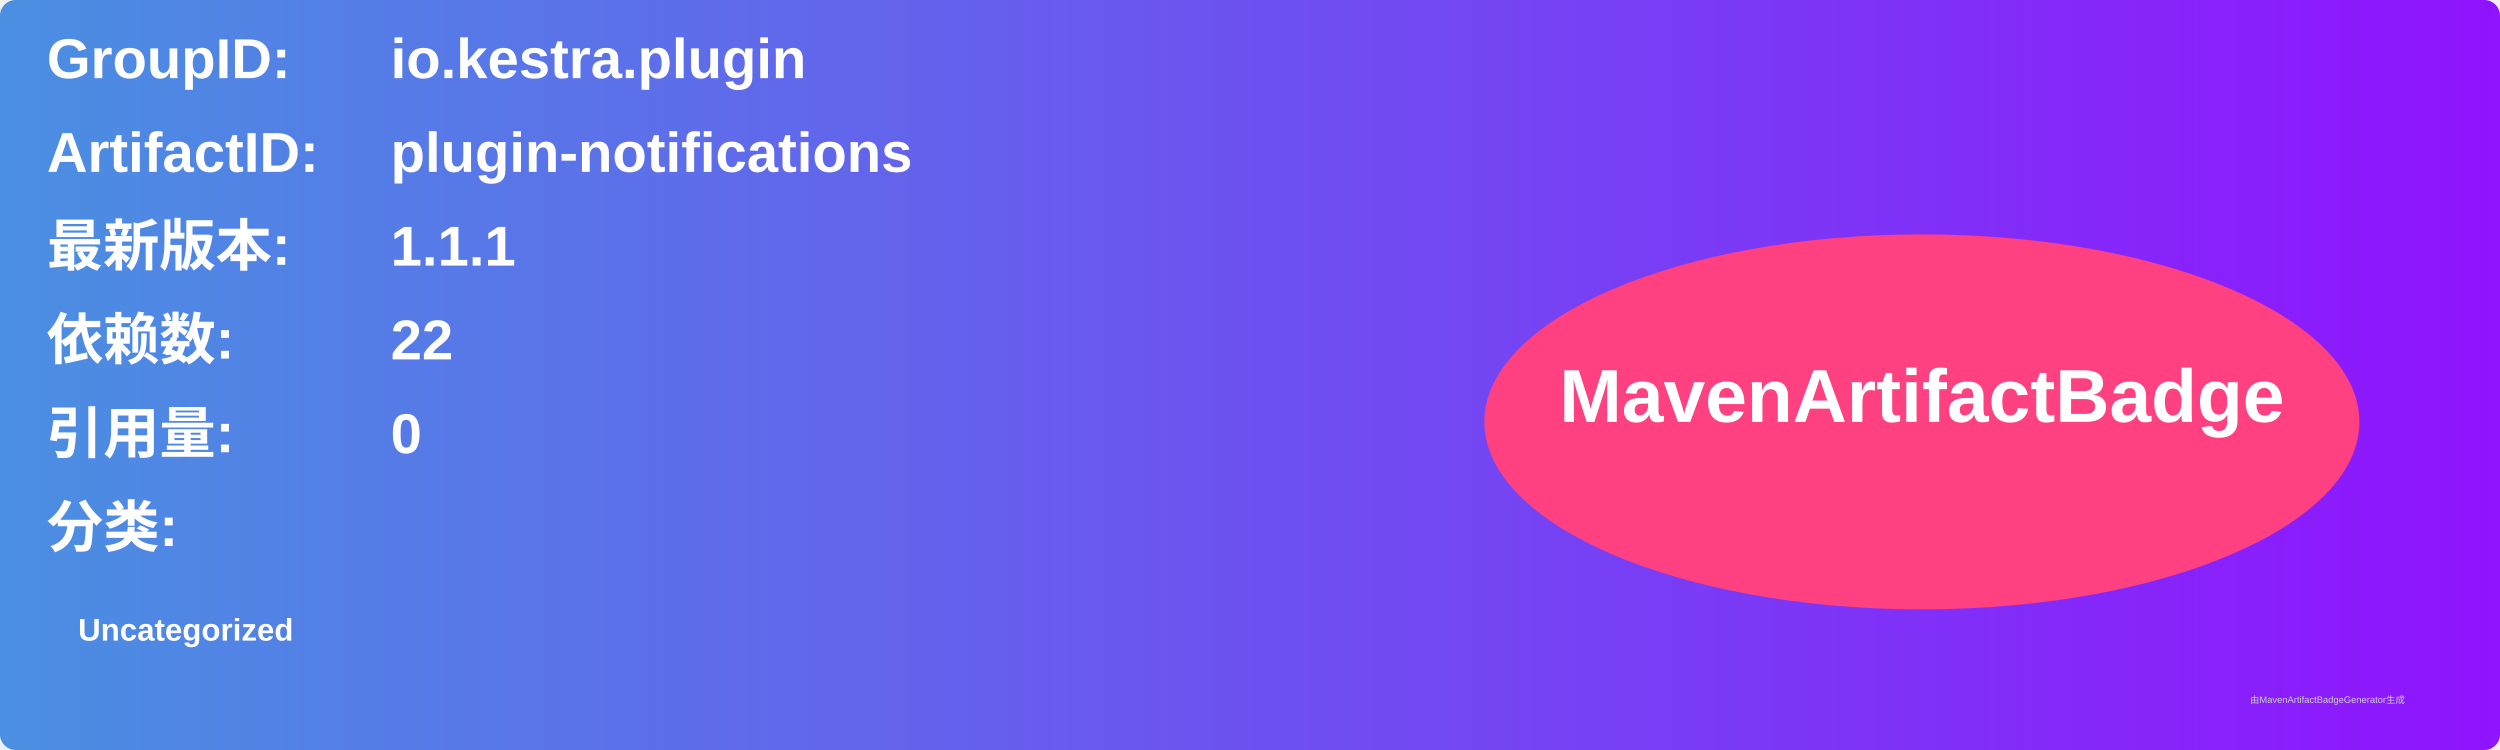
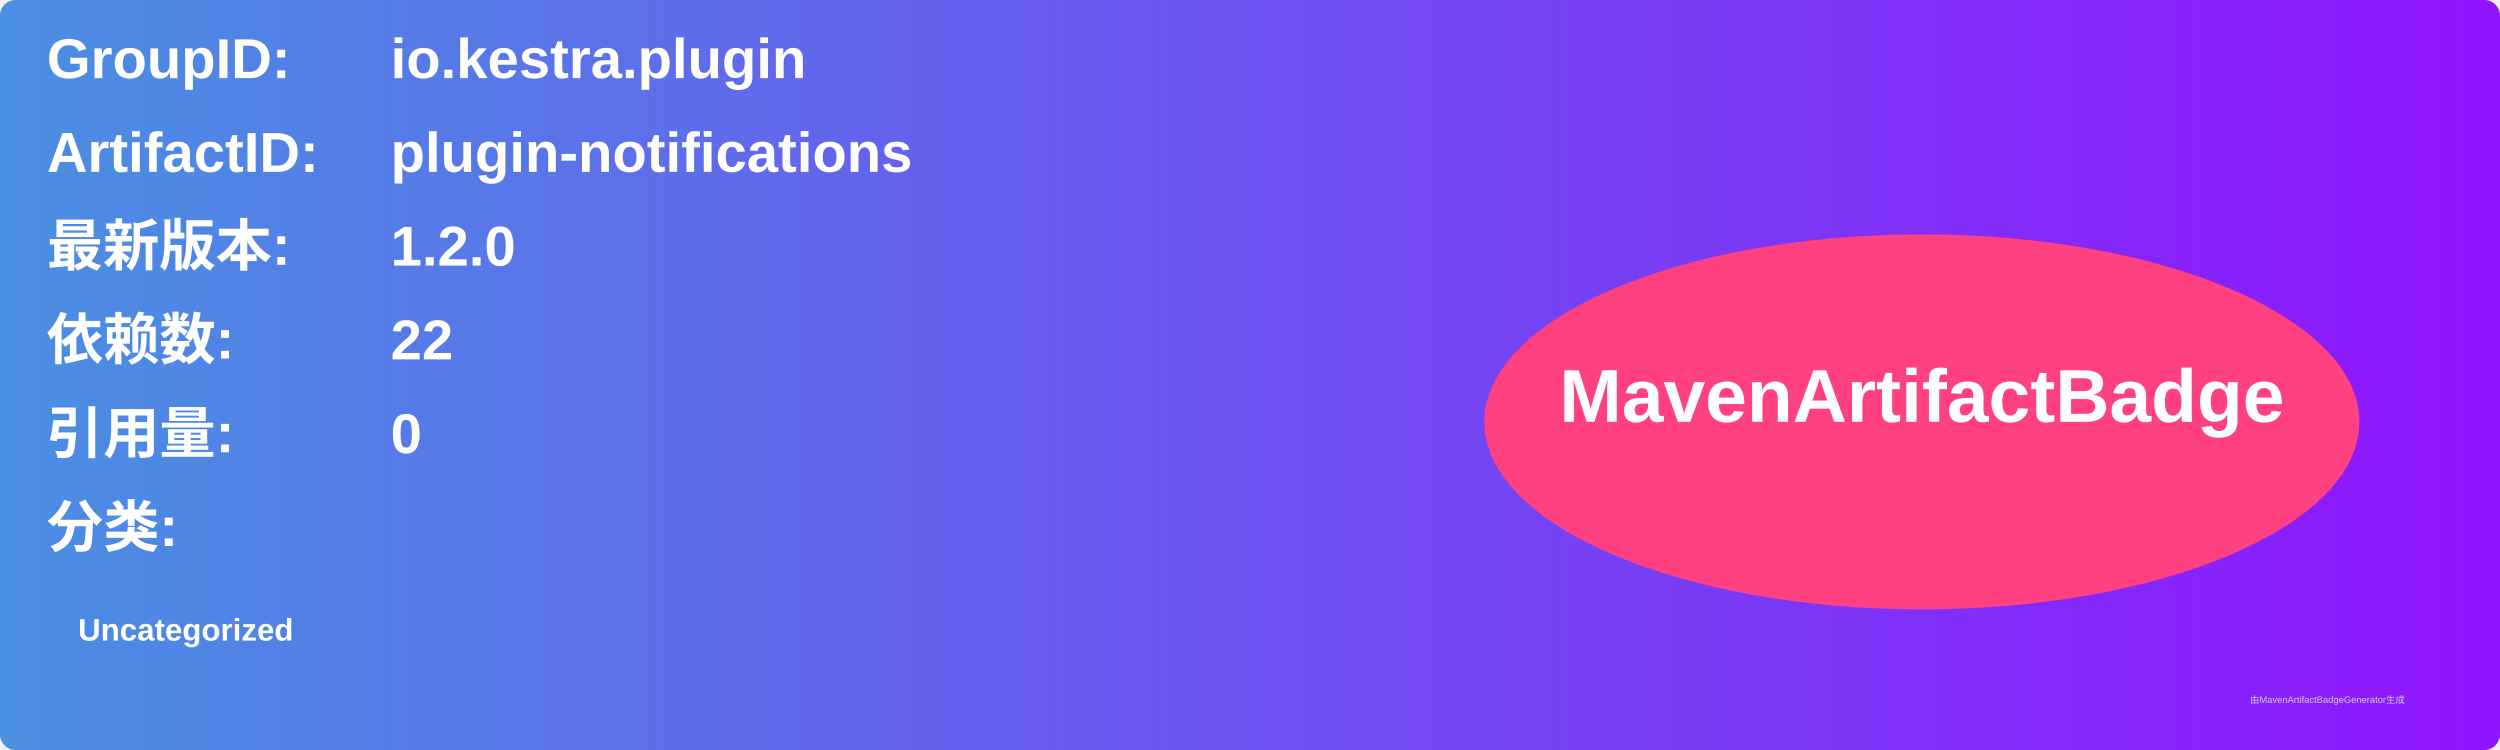
<svg xmlns="http://www.w3.org/2000/svg" width="800" height="240" viewBox="0 0 800 240">
  <linearGradient id="grad" x1="0%" y1="0%" x2="100%" y2="0%">
    <stop offset="0%" stop-color="#4a90e2" />
    <stop offset="100%" stop-color="#9013fe" />
  </linearGradient>
  <rect width="100%" height="100%" rx="5" ry="5" fill="url(#grad)" />
  <g transform="translate(15, 15)">
    <text x="0" y="10" font-family="Arial" font-size="18" fill="white" font-weight="bold" width="260">GroupID:</text>
    <text x="110" y="10" font-family="Arial" font-size="18" fill="white" font-weight="bold" width="460">io.kestra.plugin</text>
    <text x="0" y="40" font-family="Arial" font-size="18" fill="white" font-weight="bold" width="260">ArtifactID:</text>
    <text x="110" y="40" font-family="Arial" font-size="18" fill="white" font-weight="bold" width="460">plugin-notifications</text>
    <text x="0" y="70" font-family="Arial" font-size="18" fill="white" font-weight="bold">最新版本:</text>
    <text x="110" y="70" font-family="Arial" font-size="18" fill="white" font-weight="bold">
-       <tspan font-weight="bold">1.1.1</tspan>
+       <tspan font-weight="bold">1.2.0</tspan>
    </text>
    <text x="0" y="100" font-family="Arial" font-size="18" fill="white" font-weight="bold">依赖数: </text>
    <text x="110" y="100" font-family="Arial" font-size="18" fill="white">
      <tspan font-weight="bold">22</tspan>
    </text>
    <text x="0" y="130" font-family="Arial" font-size="18" fill="white" font-weight="bold">引用量: </text>
    <text x="110" y="130" font-family="Arial" font-size="18" fill="white">
      <tspan font-weight="bold">0</tspan>
    </text>
    <text x="0" y="160" font-family="Arial" font-size="18" fill="white" font-weight="bold">分类:</text>
    <text x="10" y="190" font-family="Arial" font-size="10" fill="white">
      <tspan font-weight="bold">Uncategorized</tspan>
    </text>
    <ellipse cx="600" cy="120" rx="140" ry="60" fill="#ff4081" />
    <text x="600" y="120" text-anchor="middle" font-family="Arial" font-size="24" fill="white" font-weight="bold">MavenArtifactBadge</text>
  </g>
  <text x="720" y="225" font-family="Arial" font-size="3" fill="#d0d0d0">由MavenArtifactBadgeGenerator生成</text>
</svg>
